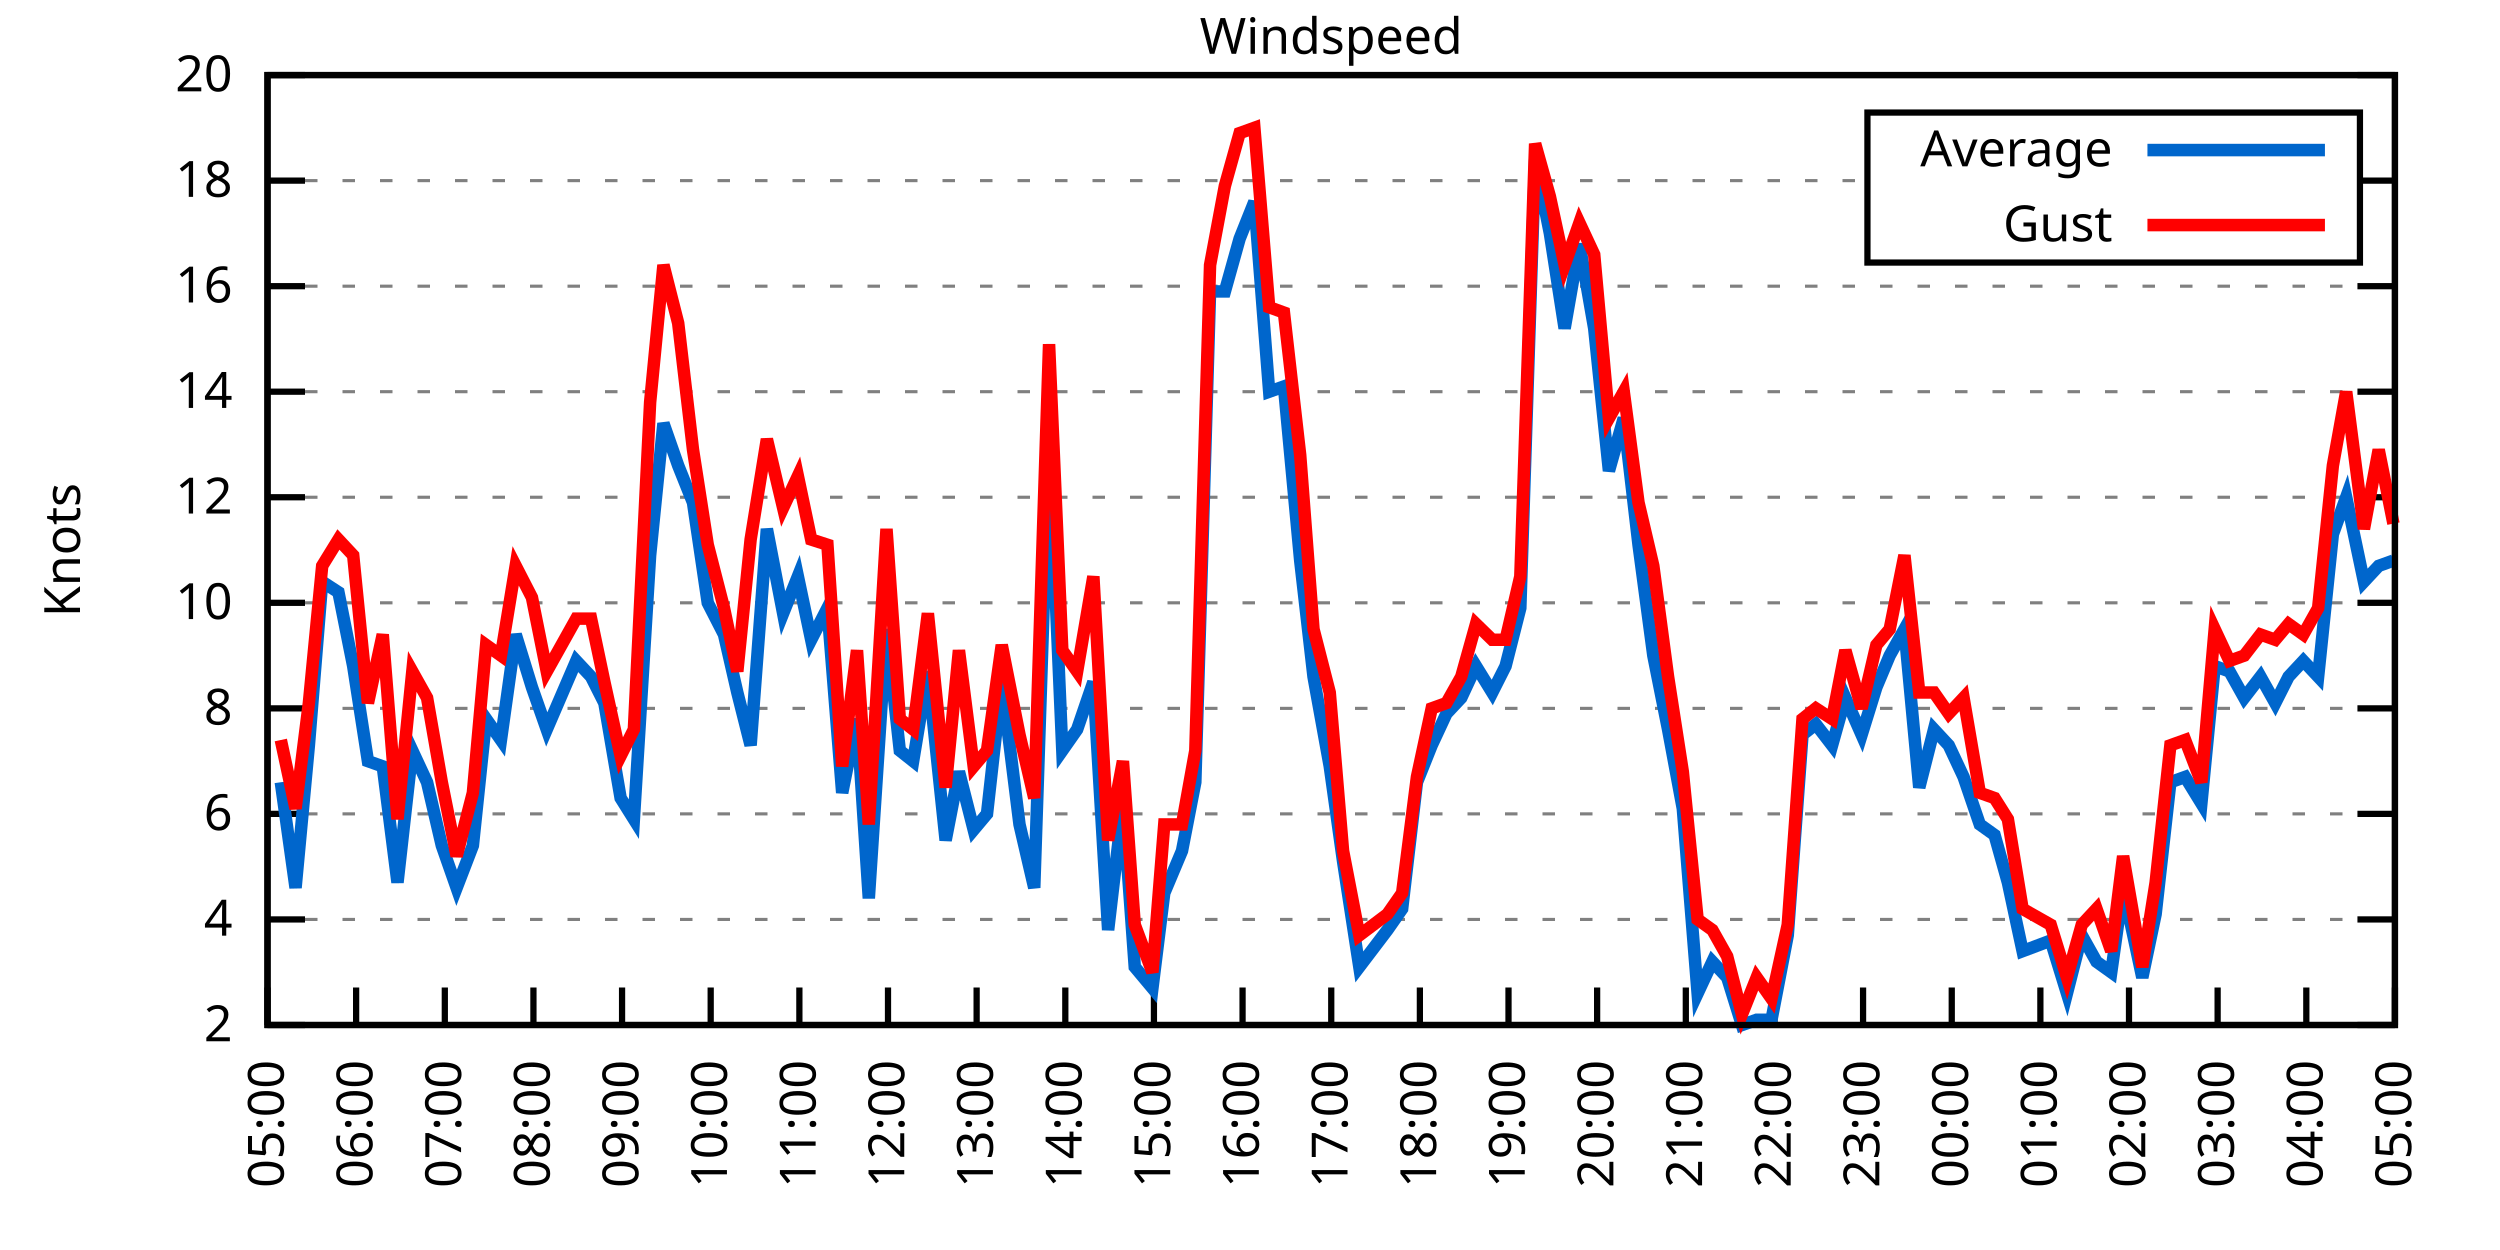
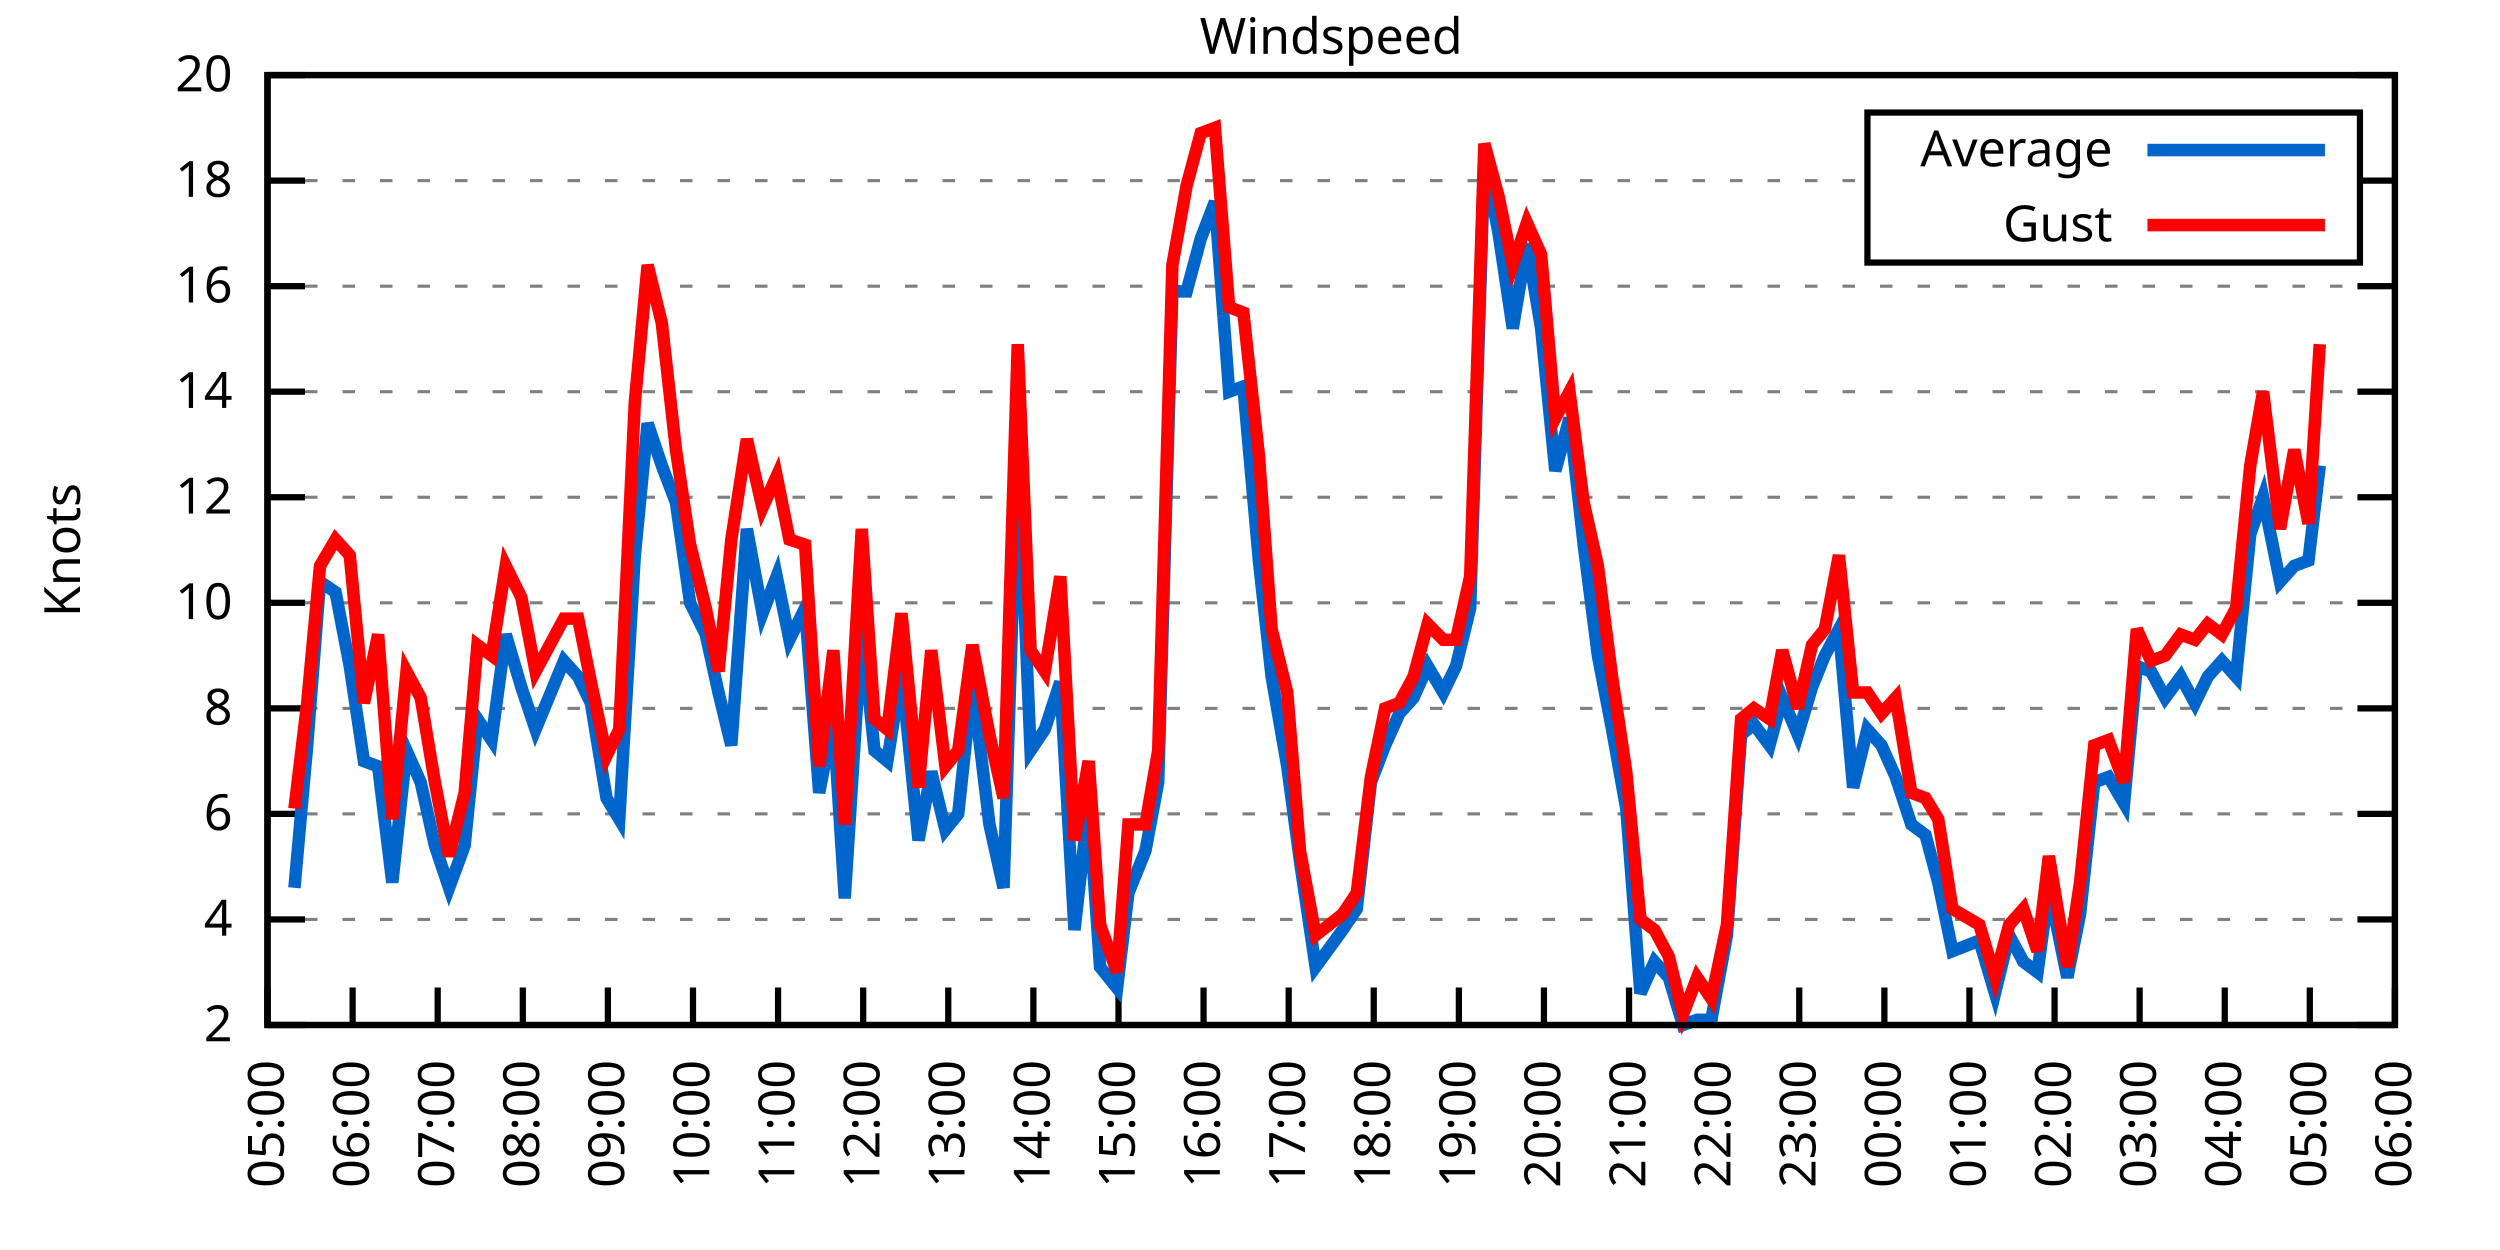
<svg xmlns="http://www.w3.org/2000/svg" xmlns:xlink="http://www.w3.org/1999/xlink" width="400" height="200" viewBox="0 0 400 200">
  <g id="gnuplot_canvas">
    <rect x="0" y="0" width="400" height="200" fill="none" />
    <defs>
      <circle id="gpDot" r="0.5" stroke-width="0.5" stroke="currentColor" />
      <path id="gpPt0" stroke-width="0.333" stroke="currentColor" d="M-1,0 h2 M0,-1 v2" />
      <path id="gpPt1" stroke-width="0.333" stroke="currentColor" d="M-1,-1 L1,1 M1,-1 L-1,1" />
      <path id="gpPt2" stroke-width="0.333" stroke="currentColor" d="M-1,0 L1,0 M0,-1 L0,1 M-1,-1 L1,1 M-1,1 L1,-1" />
      <rect id="gpPt3" stroke-width="0.333" stroke="currentColor" x="-1" y="-1" width="2" height="2" />
      <rect id="gpPt4" stroke-width="0.333" stroke="currentColor" fill="currentColor" x="-1" y="-1" width="2" height="2" />
      <circle id="gpPt5" stroke-width="0.333" stroke="currentColor" cx="0" cy="0" r="1" />
      <use xlink:href="#gpPt5" id="gpPt6" fill="currentColor" stroke="none" />
      <path id="gpPt7" stroke-width="0.333" stroke="currentColor" d="M0,-1.33 L-1.33,0.67 L1.33,0.67 z" />
      <use xlink:href="#gpPt7" id="gpPt8" fill="currentColor" stroke="none" />
      <use xlink:href="#gpPt7" id="gpPt9" stroke="currentColor" transform="rotate(180)" />
      <use xlink:href="#gpPt9" id="gpPt10" fill="currentColor" stroke="none" />
      <use xlink:href="#gpPt3" id="gpPt11" stroke="currentColor" transform="rotate(45)" />
      <use xlink:href="#gpPt11" id="gpPt12" fill="currentColor" stroke="none" />
      <path id="gpPt13" stroke-width="0.333" stroke="currentColor" d="M0,1.330 L1.265,0.411 L0.782,-1.067 L-0.782,-1.076 L-1.265,0.411 z" />
      <use xlink:href="#gpPt13" id="gpPt14" fill="currentColor" stroke="none" />
      <filter id="textbox" filterUnits="objectBoundingBox" x="0" y="0" height="1" width="1">
        <feFlood flood-color="white" flood-opacity="1" result="bgnd" />
        <feComposite in="SourceGraphic" in2="bgnd" operator="atop" />
      </filter>
      <filter id="greybox" filterUnits="objectBoundingBox" x="0" y="0" height="1" width="1">
        <feFlood flood-color="lightgrey" flood-opacity="1" result="grey" />
        <feComposite in="SourceGraphic" in2="grey" operator="atop" />
      </filter>
    </defs>
    <g fill="none" color="white" stroke="currentColor" stroke-width="1.00" stroke-linecap="butt" stroke-linejoin="miter">
</g>
    <g fill="none" color="black" stroke="currentColor" stroke-width="1.00" stroke-linecap="butt" stroke-linejoin="miter">
      <g stroke="none" shape-rendering="crispEdges">
        <polygon fill="rgb(255, 255, 255)" points="42.80,164.00 383.18,164.00 383.18,12.02 42.80,12.02 " />
      </g>
    </g>
    <g fill="none" color="black" stroke="currentColor" stroke-width="1.00" stroke-linecap="butt" stroke-linejoin="miter">
</g>
    <g fill="none" color="black" stroke="black" stroke-width="0.50" stroke-linecap="butt" stroke-linejoin="miter">
</g>
    <g fill="none" color="gray" stroke="currentColor" stroke-width="0.50" stroke-linecap="butt" stroke-linejoin="miter">
      <path stroke="gray" stroke-dasharray="2,4" class="gridline" d="M42.80,164.00 L383.19,164.00  " />
    </g>
    <g fill="none" color="gray" stroke="gray" stroke-width="1.00" stroke-linecap="butt" stroke-linejoin="miter">
</g>
    <g fill="none" color="black" stroke="currentColor" stroke-width="1.00" stroke-linecap="butt" stroke-linejoin="miter">
      <path stroke="black" d="M42.80,164.00 L48.80,164.00 M383.19,164.00 L377.19,164.00  " />
      <g transform="translate(37.20,166.60)" stroke="none" fill="black" font-family="Sans" font-size="8.00" text-anchor="end">
        <text>
          <tspan font-family="Sans"> 2</tspan>
        </text>
      </g>
    </g>
    <g fill="none" color="black" stroke="currentColor" stroke-width="1.00" stroke-linecap="butt" stroke-linejoin="miter">
</g>
    <g fill="none" color="black" stroke="black" stroke-width="0.50" stroke-linecap="butt" stroke-linejoin="miter">
</g>
    <g fill="none" color="gray" stroke="currentColor" stroke-width="0.50" stroke-linecap="butt" stroke-linejoin="miter">
      <path stroke="gray" stroke-dasharray="2,4" class="gridline" d="M42.80,147.11 L383.19,147.11  " />
    </g>
    <g fill="none" color="gray" stroke="gray" stroke-width="1.00" stroke-linecap="butt" stroke-linejoin="miter">
</g>
    <g fill="none" color="black" stroke="currentColor" stroke-width="1.00" stroke-linecap="butt" stroke-linejoin="miter">
      <path stroke="black" d="M42.80,147.11 L48.80,147.11 M383.19,147.11 L377.19,147.11  " />
      <g transform="translate(37.20,149.71)" stroke="none" fill="black" font-family="Sans" font-size="8.00" text-anchor="end">
        <text>
          <tspan font-family="Sans"> 4</tspan>
        </text>
      </g>
    </g>
    <g fill="none" color="black" stroke="currentColor" stroke-width="1.00" stroke-linecap="butt" stroke-linejoin="miter">
</g>
    <g fill="none" color="black" stroke="black" stroke-width="0.50" stroke-linecap="butt" stroke-linejoin="miter">
</g>
    <g fill="none" color="gray" stroke="currentColor" stroke-width="0.50" stroke-linecap="butt" stroke-linejoin="miter">
      <path stroke="gray" stroke-dasharray="2,4" class="gridline" d="M42.80,130.22 L383.19,130.22  " />
    </g>
    <g fill="none" color="gray" stroke="gray" stroke-width="1.00" stroke-linecap="butt" stroke-linejoin="miter">
</g>
    <g fill="none" color="black" stroke="currentColor" stroke-width="1.00" stroke-linecap="butt" stroke-linejoin="miter">
      <path stroke="black" d="M42.80,130.22 L48.80,130.22 M383.19,130.22 L377.19,130.22  " />
      <g transform="translate(37.20,132.82)" stroke="none" fill="black" font-family="Sans" font-size="8.00" text-anchor="end">
        <text>
          <tspan font-family="Sans"> 6</tspan>
        </text>
      </g>
    </g>
    <g fill="none" color="black" stroke="currentColor" stroke-width="1.00" stroke-linecap="butt" stroke-linejoin="miter">
</g>
    <g fill="none" color="black" stroke="black" stroke-width="0.50" stroke-linecap="butt" stroke-linejoin="miter">
</g>
    <g fill="none" color="gray" stroke="currentColor" stroke-width="0.50" stroke-linecap="butt" stroke-linejoin="miter">
      <path stroke="gray" stroke-dasharray="2,4" class="gridline" d="M42.80,113.34 L383.19,113.34  " />
    </g>
    <g fill="none" color="gray" stroke="gray" stroke-width="1.00" stroke-linecap="butt" stroke-linejoin="miter">
</g>
    <g fill="none" color="black" stroke="currentColor" stroke-width="1.00" stroke-linecap="butt" stroke-linejoin="miter">
      <path stroke="black" d="M42.80,113.34 L48.80,113.34 M383.19,113.34 L377.19,113.34  " />
      <g transform="translate(37.20,115.94)" stroke="none" fill="black" font-family="Sans" font-size="8.00" text-anchor="end">
        <text>
          <tspan font-family="Sans"> 8</tspan>
        </text>
      </g>
    </g>
    <g fill="none" color="black" stroke="currentColor" stroke-width="1.00" stroke-linecap="butt" stroke-linejoin="miter">
</g>
    <g fill="none" color="black" stroke="black" stroke-width="0.50" stroke-linecap="butt" stroke-linejoin="miter">
</g>
    <g fill="none" color="gray" stroke="currentColor" stroke-width="0.50" stroke-linecap="butt" stroke-linejoin="miter">
      <path stroke="gray" stroke-dasharray="2,4" class="gridline" d="M42.80,96.45 L383.19,96.45  " />
    </g>
    <g fill="none" color="gray" stroke="gray" stroke-width="1.00" stroke-linecap="butt" stroke-linejoin="miter">
</g>
    <g fill="none" color="black" stroke="currentColor" stroke-width="1.00" stroke-linecap="butt" stroke-linejoin="miter">
      <path stroke="black" d="M42.80,96.45 L48.80,96.45 M383.19,96.45 L377.19,96.45  " />
      <g transform="translate(37.20,99.05)" stroke="none" fill="black" font-family="Sans" font-size="8.00" text-anchor="end">
        <text>
          <tspan font-family="Sans"> 10</tspan>
        </text>
      </g>
    </g>
    <g fill="none" color="black" stroke="currentColor" stroke-width="1.00" stroke-linecap="butt" stroke-linejoin="miter">
</g>
    <g fill="none" color="black" stroke="black" stroke-width="0.50" stroke-linecap="butt" stroke-linejoin="miter">
</g>
    <g fill="none" color="gray" stroke="currentColor" stroke-width="0.50" stroke-linecap="butt" stroke-linejoin="miter">
      <path stroke="gray" stroke-dasharray="2,4" class="gridline" d="M42.80,79.56 L383.19,79.56  " />
    </g>
    <g fill="none" color="gray" stroke="gray" stroke-width="1.00" stroke-linecap="butt" stroke-linejoin="miter">
</g>
    <g fill="none" color="black" stroke="currentColor" stroke-width="1.00" stroke-linecap="butt" stroke-linejoin="miter">
      <path stroke="black" d="M42.80,79.56 L48.80,79.56 M383.19,79.56 L377.19,79.56  " />
      <g transform="translate(37.20,82.16)" stroke="none" fill="black" font-family="Sans" font-size="8.00" text-anchor="end">
        <text>
          <tspan font-family="Sans"> 12</tspan>
        </text>
      </g>
    </g>
    <g fill="none" color="black" stroke="currentColor" stroke-width="1.00" stroke-linecap="butt" stroke-linejoin="miter">
</g>
    <g fill="none" color="black" stroke="black" stroke-width="0.50" stroke-linecap="butt" stroke-linejoin="miter">
</g>
    <g fill="none" color="gray" stroke="currentColor" stroke-width="0.50" stroke-linecap="butt" stroke-linejoin="miter">
      <path stroke="gray" stroke-dasharray="2,4" class="gridline" d="M42.80,62.67 L383.19,62.67  " />
    </g>
    <g fill="none" color="gray" stroke="gray" stroke-width="1.00" stroke-linecap="butt" stroke-linejoin="miter">
</g>
    <g fill="none" color="black" stroke="currentColor" stroke-width="1.00" stroke-linecap="butt" stroke-linejoin="miter">
      <path stroke="black" d="M42.80,62.67 L48.80,62.67 M383.19,62.67 L377.19,62.67  " />
      <g transform="translate(37.20,65.27)" stroke="none" fill="black" font-family="Sans" font-size="8.00" text-anchor="end">
        <text>
          <tspan font-family="Sans"> 14</tspan>
        </text>
      </g>
    </g>
    <g fill="none" color="black" stroke="currentColor" stroke-width="1.00" stroke-linecap="butt" stroke-linejoin="miter">
</g>
    <g fill="none" color="black" stroke="black" stroke-width="0.50" stroke-linecap="butt" stroke-linejoin="miter">
</g>
    <g fill="none" color="gray" stroke="currentColor" stroke-width="0.50" stroke-linecap="butt" stroke-linejoin="miter">
      <path stroke="gray" stroke-dasharray="2,4" class="gridline" d="M42.80,45.79 L383.19,45.79  " />
    </g>
    <g fill="none" color="gray" stroke="gray" stroke-width="1.00" stroke-linecap="butt" stroke-linejoin="miter">
</g>
    <g fill="none" color="black" stroke="currentColor" stroke-width="1.00" stroke-linecap="butt" stroke-linejoin="miter">
      <path stroke="black" d="M42.80,45.79 L48.80,45.79 M383.19,45.79 L377.19,45.79  " />
      <g transform="translate(37.20,48.39)" stroke="none" fill="black" font-family="Sans" font-size="8.00" text-anchor="end">
        <text>
          <tspan font-family="Sans"> 16</tspan>
        </text>
      </g>
    </g>
    <g fill="none" color="black" stroke="currentColor" stroke-width="1.00" stroke-linecap="butt" stroke-linejoin="miter">
</g>
    <g fill="none" color="black" stroke="black" stroke-width="0.50" stroke-linecap="butt" stroke-linejoin="miter">
</g>
    <g fill="none" color="gray" stroke="currentColor" stroke-width="0.50" stroke-linecap="butt" stroke-linejoin="miter">
      <path stroke="gray" stroke-dasharray="2,4" class="gridline" d="M42.80,28.90 L298.79,28.90 M377.59,28.90 L383.19,28.90  " />
    </g>
    <g fill="none" color="gray" stroke="gray" stroke-width="1.00" stroke-linecap="butt" stroke-linejoin="miter">
</g>
    <g fill="none" color="black" stroke="currentColor" stroke-width="1.00" stroke-linecap="butt" stroke-linejoin="miter">
      <path stroke="black" d="M42.80,28.90 L48.80,28.90 M383.19,28.90 L377.19,28.90  " />
      <g transform="translate(37.20,31.50)" stroke="none" fill="black" font-family="Sans" font-size="8.00" text-anchor="end">
        <text>
          <tspan font-family="Sans"> 18</tspan>
        </text>
      </g>
    </g>
    <g fill="none" color="black" stroke="currentColor" stroke-width="1.00" stroke-linecap="butt" stroke-linejoin="miter">
</g>
    <g fill="none" color="black" stroke="black" stroke-width="0.50" stroke-linecap="butt" stroke-linejoin="miter">
</g>
    <g fill="none" color="gray" stroke="currentColor" stroke-width="0.50" stroke-linecap="butt" stroke-linejoin="miter">
      <path stroke="gray" stroke-dasharray="2,4" class="gridline" d="M42.80,12.01 L383.19,12.01  " />
    </g>
    <g fill="none" color="gray" stroke="gray" stroke-width="1.00" stroke-linecap="butt" stroke-linejoin="miter">
</g>
    <g fill="none" color="black" stroke="currentColor" stroke-width="1.00" stroke-linecap="butt" stroke-linejoin="miter">
      <path stroke="black" d="M42.80,12.01 L48.80,12.01 M383.19,12.01 L377.19,12.01  " />
      <g transform="translate(37.20,14.61)" stroke="none" fill="black" font-family="Sans" font-size="8.00" text-anchor="end">
        <text>
          <tspan font-family="Sans"> 20</tspan>
        </text>
      </g>
    </g>
    <g fill="none" color="black" stroke="currentColor" stroke-width="1.00" stroke-linecap="butt" stroke-linejoin="miter">
      <path stroke="black" d="M42.80,164.00 L42.80,158.00  " />
      <g transform="translate(45.40,169.60) rotate(270.00)" stroke="none" fill="black" font-family="Sans" font-size="8.00" text-anchor="end">
        <text>
          <tspan font-family="Sans">05:00</tspan>
        </text>
      </g>
    </g>
    <g fill="none" color="black" stroke="currentColor" stroke-width="1.00" stroke-linecap="butt" stroke-linejoin="miter">
-       <path stroke="black" d="M56.98,164.00 L56.98,158.00  " />
-       <g transform="translate(59.58,169.60) rotate(270.00)" stroke="none" fill="black" font-family="Sans" font-size="8.00" text-anchor="end">
+       <path stroke="black" d="M56.42,164.00 L56.42,158.00  " />
+       <g transform="translate(59.02,169.60) rotate(270.00)" stroke="none" fill="black" font-family="Sans" font-size="8.00" text-anchor="end">
        <text>
          <tspan font-family="Sans">06:00</tspan>
        </text>
      </g>
    </g>
    <g fill="none" color="black" stroke="currentColor" stroke-width="1.00" stroke-linecap="butt" stroke-linejoin="miter">
-       <path stroke="black" d="M71.17,164.00 L71.17,158.00  " />
-       <g transform="translate(73.77,169.60) rotate(270.00)" stroke="none" fill="black" font-family="Sans" font-size="8.00" text-anchor="end">
+       <path stroke="black" d="M70.03,164.00 L70.03,158.00  " />
+       <g transform="translate(72.63,169.60) rotate(270.00)" stroke="none" fill="black" font-family="Sans" font-size="8.00" text-anchor="end">
        <text>
          <tspan font-family="Sans">07:00</tspan>
        </text>
      </g>
    </g>
    <g fill="none" color="black" stroke="currentColor" stroke-width="1.00" stroke-linecap="butt" stroke-linejoin="miter">
-       <path stroke="black" d="M85.35,164.00 L85.35,158.00  " />
-       <g transform="translate(87.95,169.60) rotate(270.00)" stroke="none" fill="black" font-family="Sans" font-size="8.00" text-anchor="end">
+       <path stroke="black" d="M83.65,164.00 L83.65,158.00  " />
+       <g transform="translate(86.25,169.60) rotate(270.00)" stroke="none" fill="black" font-family="Sans" font-size="8.00" text-anchor="end">
        <text>
          <tspan font-family="Sans">08:00</tspan>
        </text>
      </g>
    </g>
    <g fill="none" color="black" stroke="currentColor" stroke-width="1.00" stroke-linecap="butt" stroke-linejoin="miter">
-       <path stroke="black" d="M99.53,164.00 L99.53,158.00  " />
-       <g transform="translate(102.13,169.60) rotate(270.00)" stroke="none" fill="black" font-family="Sans" font-size="8.00" text-anchor="end">
+       <path stroke="black" d="M97.26,164.00 L97.26,158.00  " />
+       <g transform="translate(99.86,169.60) rotate(270.00)" stroke="none" fill="black" font-family="Sans" font-size="8.00" text-anchor="end">
        <text>
          <tspan font-family="Sans">09:00</tspan>
        </text>
      </g>
    </g>
    <g fill="none" color="black" stroke="currentColor" stroke-width="1.00" stroke-linecap="butt" stroke-linejoin="miter">
-       <path stroke="black" d="M113.71,164.00 L113.71,158.00  " />
-       <g transform="translate(116.31,169.60) rotate(270.00)" stroke="none" fill="black" font-family="Sans" font-size="8.00" text-anchor="end">
+       <path stroke="black" d="M110.88,164.00 L110.88,158.00  " />
+       <g transform="translate(113.48,169.60) rotate(270.00)" stroke="none" fill="black" font-family="Sans" font-size="8.00" text-anchor="end">
        <text>
          <tspan font-family="Sans">10:00</tspan>
        </text>
      </g>
    </g>
    <g fill="none" color="black" stroke="currentColor" stroke-width="1.00" stroke-linecap="butt" stroke-linejoin="miter">
-       <path stroke="black" d="M127.90,164.00 L127.90,158.00  " />
-       <g transform="translate(130.50,169.60) rotate(270.00)" stroke="none" fill="black" font-family="Sans" font-size="8.00" text-anchor="end">
+       <path stroke="black" d="M124.49,164.00 L124.49,158.00  " />
+       <g transform="translate(127.09,169.60) rotate(270.00)" stroke="none" fill="black" font-family="Sans" font-size="8.00" text-anchor="end">
        <text>
          <tspan font-family="Sans">11:00</tspan>
        </text>
      </g>
    </g>
    <g fill="none" color="black" stroke="currentColor" stroke-width="1.00" stroke-linecap="butt" stroke-linejoin="miter">
-       <path stroke="black" d="M142.08,164.00 L142.08,158.00  " />
-       <g transform="translate(144.68,169.60) rotate(270.00)" stroke="none" fill="black" font-family="Sans" font-size="8.00" text-anchor="end">
+       <path stroke="black" d="M138.11,164.00 L138.11,158.00  " />
+       <g transform="translate(140.71,169.60) rotate(270.00)" stroke="none" fill="black" font-family="Sans" font-size="8.00" text-anchor="end">
        <text>
          <tspan font-family="Sans">12:00</tspan>
        </text>
      </g>
    </g>
    <g fill="none" color="black" stroke="currentColor" stroke-width="1.00" stroke-linecap="butt" stroke-linejoin="miter">
-       <path stroke="black" d="M156.26,164.00 L156.26,158.00  " />
-       <g transform="translate(158.86,169.60) rotate(270.00)" stroke="none" fill="black" font-family="Sans" font-size="8.00" text-anchor="end">
+       <path stroke="black" d="M151.72,164.00 L151.72,158.00  " />
+       <g transform="translate(154.32,169.60) rotate(270.00)" stroke="none" fill="black" font-family="Sans" font-size="8.00" text-anchor="end">
        <text>
          <tspan font-family="Sans">13:00</tspan>
        </text>
      </g>
    </g>
    <g fill="none" color="black" stroke="currentColor" stroke-width="1.00" stroke-linecap="butt" stroke-linejoin="miter">
-       <path stroke="black" d="M170.45,164.00 L170.45,158.00  " />
-       <g transform="translate(173.05,169.60) rotate(270.00)" stroke="none" fill="black" font-family="Sans" font-size="8.00" text-anchor="end">
+       <path stroke="black" d="M165.34,164.00 L165.34,158.00  " />
+       <g transform="translate(167.94,169.60) rotate(270.00)" stroke="none" fill="black" font-family="Sans" font-size="8.00" text-anchor="end">
        <text>
          <tspan font-family="Sans">14:00</tspan>
        </text>
      </g>
    </g>
    <g fill="none" color="black" stroke="currentColor" stroke-width="1.00" stroke-linecap="butt" stroke-linejoin="miter">
-       <path stroke="black" d="M184.63,164.00 L184.63,158.00  " />
-       <g transform="translate(187.23,169.60) rotate(270.00)" stroke="none" fill="black" font-family="Sans" font-size="8.00" text-anchor="end">
+       <path stroke="black" d="M178.96,164.00 L178.96,158.00  " />
+       <g transform="translate(181.56,169.60) rotate(270.00)" stroke="none" fill="black" font-family="Sans" font-size="8.00" text-anchor="end">
        <text>
          <tspan font-family="Sans">15:00</tspan>
        </text>
      </g>
    </g>
    <g fill="none" color="black" stroke="currentColor" stroke-width="1.00" stroke-linecap="butt" stroke-linejoin="miter">
-       <path stroke="black" d="M198.81,164.00 L198.81,158.00  " />
-       <g transform="translate(201.41,169.60) rotate(270.00)" stroke="none" fill="black" font-family="Sans" font-size="8.00" text-anchor="end">
+       <path stroke="black" d="M192.57,164.00 L192.57,158.00  " />
+       <g transform="translate(195.17,169.60) rotate(270.00)" stroke="none" fill="black" font-family="Sans" font-size="8.00" text-anchor="end">
        <text>
          <tspan font-family="Sans">16:00</tspan>
        </text>
      </g>
    </g>
    <g fill="none" color="black" stroke="currentColor" stroke-width="1.00" stroke-linecap="butt" stroke-linejoin="miter">
-       <path stroke="black" d="M213.00,164.00 L213.00,158.00  " />
-       <g transform="translate(215.60,169.60) rotate(270.00)" stroke="none" fill="black" font-family="Sans" font-size="8.00" text-anchor="end">
+       <path stroke="black" d="M206.19,164.00 L206.19,158.00  " />
+       <g transform="translate(208.79,169.60) rotate(270.00)" stroke="none" fill="black" font-family="Sans" font-size="8.00" text-anchor="end">
        <text>
          <tspan font-family="Sans">17:00</tspan>
        </text>
      </g>
    </g>
    <g fill="none" color="black" stroke="currentColor" stroke-width="1.00" stroke-linecap="butt" stroke-linejoin="miter">
-       <path stroke="black" d="M227.18,164.00 L227.18,158.00  " />
-       <g transform="translate(229.78,169.60) rotate(270.00)" stroke="none" fill="black" font-family="Sans" font-size="8.00" text-anchor="end">
+       <path stroke="black" d="M219.80,164.00 L219.80,158.00  " />
+       <g transform="translate(222.40,169.60) rotate(270.00)" stroke="none" fill="black" font-family="Sans" font-size="8.00" text-anchor="end">
        <text>
          <tspan font-family="Sans">18:00</tspan>
        </text>
      </g>
    </g>
    <g fill="none" color="black" stroke="currentColor" stroke-width="1.00" stroke-linecap="butt" stroke-linejoin="miter">
-       <path stroke="black" d="M241.36,164.00 L241.36,158.00  " />
-       <g transform="translate(243.96,169.60) rotate(270.00)" stroke="none" fill="black" font-family="Sans" font-size="8.00" text-anchor="end">
+       <path stroke="black" d="M233.42,164.00 L233.42,158.00  " />
+       <g transform="translate(236.02,169.60) rotate(270.00)" stroke="none" fill="black" font-family="Sans" font-size="8.00" text-anchor="end">
        <text>
          <tspan font-family="Sans">19:00</tspan>
        </text>
      </g>
    </g>
    <g fill="none" color="black" stroke="currentColor" stroke-width="1.00" stroke-linecap="butt" stroke-linejoin="miter">
-       <path stroke="black" d="M255.54,164.00 L255.54,158.00  " />
-       <g transform="translate(258.14,169.60) rotate(270.00)" stroke="none" fill="black" font-family="Sans" font-size="8.00" text-anchor="end">
+       <path stroke="black" d="M247.03,164.00 L247.03,158.00  " />
+       <g transform="translate(249.63,169.60) rotate(270.00)" stroke="none" fill="black" font-family="Sans" font-size="8.00" text-anchor="end">
        <text>
          <tspan font-family="Sans">20:00</tspan>
        </text>
      </g>
    </g>
    <g fill="none" color="black" stroke="currentColor" stroke-width="1.00" stroke-linecap="butt" stroke-linejoin="miter">
-       <path stroke="black" d="M269.73,164.00 L269.73,158.00  " />
-       <g transform="translate(272.33,169.60) rotate(270.00)" stroke="none" fill="black" font-family="Sans" font-size="8.00" text-anchor="end">
+       <path stroke="black" d="M260.65,164.00 L260.65,158.00  " />
+       <g transform="translate(263.25,169.60) rotate(270.00)" stroke="none" fill="black" font-family="Sans" font-size="8.00" text-anchor="end">
        <text>
          <tspan font-family="Sans">21:00</tspan>
        </text>
      </g>
    </g>
    <g fill="none" color="black" stroke="currentColor" stroke-width="1.00" stroke-linecap="butt" stroke-linejoin="miter">
-       <path stroke="black" d="M283.91,164.00 L283.91,158.00  " />
-       <g transform="translate(286.51,169.60) rotate(270.00)" stroke="none" fill="black" font-family="Sans" font-size="8.00" text-anchor="end">
+       <path stroke="black" d="M274.27,164.00 L274.27,158.00  " />
+       <g transform="translate(276.87,169.60) rotate(270.00)" stroke="none" fill="black" font-family="Sans" font-size="8.00" text-anchor="end">
        <text>
          <tspan font-family="Sans">22:00</tspan>
        </text>
      </g>
    </g>
    <g fill="none" color="black" stroke="currentColor" stroke-width="1.00" stroke-linecap="butt" stroke-linejoin="miter">
-       <path stroke="black" d="M298.09,164.00 L298.09,158.00  " />
-       <g transform="translate(300.69,169.60) rotate(270.00)" stroke="none" fill="black" font-family="Sans" font-size="8.00" text-anchor="end">
+       <path stroke="black" d="M287.88,164.00 L287.88,158.00  " />
+       <g transform="translate(290.48,169.60) rotate(270.00)" stroke="none" fill="black" font-family="Sans" font-size="8.00" text-anchor="end">
        <text>
          <tspan font-family="Sans">23:00</tspan>
        </text>
      </g>
    </g>
    <g fill="none" color="black" stroke="currentColor" stroke-width="1.00" stroke-linecap="butt" stroke-linejoin="miter">
-       <path stroke="black" d="M312.28,164.00 L312.28,158.00  " />
-       <g transform="translate(314.88,169.60) rotate(270.00)" stroke="none" fill="black" font-family="Sans" font-size="8.00" text-anchor="end">
+       <path stroke="black" d="M301.50,164.00 L301.50,158.00  " />
+       <g transform="translate(304.10,169.60) rotate(270.00)" stroke="none" fill="black" font-family="Sans" font-size="8.00" text-anchor="end">
        <text>
          <tspan font-family="Sans">00:00</tspan>
        </text>
      </g>
    </g>
    <g fill="none" color="black" stroke="currentColor" stroke-width="1.00" stroke-linecap="butt" stroke-linejoin="miter">
-       <path stroke="black" d="M326.46,164.00 L326.46,158.00  " />
-       <g transform="translate(329.06,169.60) rotate(270.00)" stroke="none" fill="black" font-family="Sans" font-size="8.00" text-anchor="end">
+       <path stroke="black" d="M315.11,164.00 L315.11,158.00  " />
+       <g transform="translate(317.71,169.60) rotate(270.00)" stroke="none" fill="black" font-family="Sans" font-size="8.00" text-anchor="end">
        <text>
          <tspan font-family="Sans">01:00</tspan>
        </text>
      </g>
    </g>
    <g fill="none" color="black" stroke="currentColor" stroke-width="1.00" stroke-linecap="butt" stroke-linejoin="miter">
-       <path stroke="black" d="M340.64,164.00 L340.64,158.00  " />
-       <g transform="translate(343.24,169.60) rotate(270.00)" stroke="none" fill="black" font-family="Sans" font-size="8.00" text-anchor="end">
+       <path stroke="black" d="M328.73,164.00 L328.73,158.00  " />
+       <g transform="translate(331.33,169.60) rotate(270.00)" stroke="none" fill="black" font-family="Sans" font-size="8.00" text-anchor="end">
        <text>
          <tspan font-family="Sans">02:00</tspan>
        </text>
      </g>
    </g>
    <g fill="none" color="black" stroke="currentColor" stroke-width="1.00" stroke-linecap="butt" stroke-linejoin="miter">
-       <path stroke="black" d="M354.82,164.00 L354.82,158.00  " />
-       <g transform="translate(357.42,169.60) rotate(270.00)" stroke="none" fill="black" font-family="Sans" font-size="8.00" text-anchor="end">
+       <path stroke="black" d="M342.34,164.00 L342.34,158.00  " />
+       <g transform="translate(344.94,169.60) rotate(270.00)" stroke="none" fill="black" font-family="Sans" font-size="8.00" text-anchor="end">
        <text>
          <tspan font-family="Sans">03:00</tspan>
        </text>
      </g>
    </g>
    <g fill="none" color="black" stroke="currentColor" stroke-width="1.00" stroke-linecap="butt" stroke-linejoin="miter">
-       <path stroke="black" d="M369.01,164.00 L369.01,158.00  " />
-       <g transform="translate(371.61,169.60) rotate(270.00)" stroke="none" fill="black" font-family="Sans" font-size="8.00" text-anchor="end">
+       <path stroke="black" d="M355.96,164.00 L355.96,158.00  " />
+       <g transform="translate(358.56,169.60) rotate(270.00)" stroke="none" fill="black" font-family="Sans" font-size="8.00" text-anchor="end">
        <text>
          <tspan font-family="Sans">04:00</tspan>
+         </text>
+       </g>
+     </g>
+     <g fill="none" color="black" stroke="currentColor" stroke-width="1.00" stroke-linecap="butt" stroke-linejoin="miter">
+       <path stroke="black" d="M369.57,164.00 L369.57,158.00  " />
+       <g transform="translate(372.17,169.60) rotate(270.00)" stroke="none" fill="black" font-family="Sans" font-size="8.00" text-anchor="end">
+         <text>
+           <tspan font-family="Sans">05:00</tspan>
        </text>
      </g>
    </g>
    <g fill="none" color="black" stroke="currentColor" stroke-width="1.00" stroke-linecap="butt" stroke-linejoin="miter">
      <path stroke="black" d="M383.19,164.00 L383.19,158.00  " />
      <g transform="translate(385.79,169.60) rotate(270.00)" stroke="none" fill="black" font-family="Sans" font-size="8.00" text-anchor="end">
        <text>
-           <tspan font-family="Sans">05:00</tspan>
+           <tspan font-family="Sans">06:00</tspan>
        </text>
      </g>
    </g>
    <g fill="none" color="black" stroke="currentColor" stroke-width="1.00" stroke-linecap="butt" stroke-linejoin="miter">
</g>
    <g fill="none" color="black" stroke="currentColor" stroke-width="1.00" stroke-linecap="butt" stroke-linejoin="miter">
      <path stroke="black" d="M42.80,12.01 L42.80,164.00 L383.19,164.00 L383.19,12.01 L42.80,12.01 Z  " />
    </g>
    <g fill="none" color="black" stroke="currentColor" stroke-width="1.00" stroke-linecap="butt" stroke-linejoin="miter">
</g>
    <g fill="none" color="black" stroke="currentColor" stroke-width="1.00" stroke-linecap="butt" stroke-linejoin="miter">
      <path stroke="black" d="M298.79,42.01 L298.79,18.01 L377.59,18.01 L377.59,42.01 L298.79,42.01 Z  " />
    </g>
    <g id="Windspeed_plot_1">
      <g fill="none" color="white" stroke="black" stroke-width="2.00" stroke-linecap="butt" stroke-linejoin="miter">
</g>
      <g fill="none" color="black" stroke="currentColor" stroke-width="2.00" stroke-linecap="butt" stroke-linejoin="miter">
        <g transform="translate(337.99,26.61)" stroke="none" fill="black" font-family="Sans" font-size="8.00" text-anchor="end">
          <text>
            <tspan font-family="Sans">Average</tspan>
          </text>
        </g>
      </g>
      <g fill="none" color="black" stroke="currentColor" stroke-width="2.00" stroke-linecap="butt" stroke-linejoin="miter">
-         <path stroke="rgb(  0, 102, 204)" d="M343.59,24.01 L371.99,24.01 M44.93,125.16 L47.29,142.05 L49.42,119.25 L51.55,93.07 L54.15,94.76 L56.51,106.58   L58.87,121.78 L61.24,122.62 L63.60,141.20 L65.97,120.09 L68.33,125.16 L70.69,135.29 L73.06,142.05 L75.66,135.29   L77.78,115.03 L80.15,118.40 L82.51,101.52 L85.11,109.96 L87.48,116.71 L92.20,105.74 L94.57,108.27 L96.70,112.49   L99.30,127.69 L101.42,131.07 L104.02,88.85 L106.15,67.74 L108.51,74.49 L110.88,80.41 L113.24,96.45 L115.84,101.52   L117.97,110.80 L120.10,119.25 L122.70,84.63 L125.30,98.14 L127.66,92.23 L129.79,102.36 L132.39,97.29 L134.75,126.85   L137.12,115.03 L139.01,143.73 L141.84,100.67 L143.97,120.09 L146.10,121.78 L148.46,107.43 L151.30,134.45 L153.43,123.47   L155.79,132.76 L157.92,130.22 L160.28,109.11 L163.12,131.91 L165.48,142.05 L167.85,71.12 L169.97,120.09 L172.34,116.71   L174.94,109.11 L177.30,148.80 L179.67,128.54 L181.56,154.71 L184.39,158.09 L186.28,142.89 L189.12,136.14 L191.25,125.16   L193.61,46.63 L195.98,46.63 L198.34,38.19 L200.70,32.28 L203.07,62.67 L205.43,61.83 L208.03,89.69 L210.16,108.27   L212.76,122.62 L214.89,137.82 L217.49,154.71 L221.98,148.80 L224.34,145.42 L226.71,125.16 L229.07,119.25 L231.43,114.18   L233.80,111.65 L236.16,106.58 L238.76,110.80 L240.89,106.58 L243.25,97.29 L245.62,25.52 L247.98,37.34 L250.34,52.54   L252.71,39.03 L255.07,52.54 L257.43,75.34 L259.80,66.90 L262.16,87.16 L264.53,104.89 L266.89,116.71 L269.25,129.38   L271.62,158.93 L273.98,153.87 L276.35,156.40 L278.71,164.00 L281.07,163.16 L283.44,163.16 L286.04,149.65 L288.40,117.56   L290.53,115.87 L293.13,119.25 L295.26,111.65 L297.86,117.56 L300.22,109.96 L302.35,104.89 L304.71,100.67 L307.08,126.00   L309.44,116.71 L311.80,119.25 L314.17,124.31 L316.77,131.91 L319.13,133.60 L321.26,141.20 L323.62,152.18 L328.11,150.49   L330.71,158.93 L333.08,149.65 L335.44,153.87 L337.80,155.56 L339.70,142.05 L342.77,156.40 L344.90,146.27 L347.26,125.16   L349.62,124.31 L352.22,128.54 L354.35,106.58 L356.72,107.43 L359.08,111.65 L361.68,108.27 L364.04,112.49 L366.17,108.27   L368.53,105.74 L370.90,108.27 L373.26,85.47 L375.39,79.56 L378.23,93.07 L380.59,90.54 L382.95,89.69  " />
+         <path stroke="rgb(  0, 102, 204)" d="M343.59,24.01 L371.99,24.01 M47.11,142.05 L49.15,119.25 L51.20,93.07 L53.69,94.76 L55.96,106.58 L58.23,121.78   L60.50,122.62 L62.77,141.20 L65.04,120.09 L67.31,125.16 L69.58,135.29 L71.85,142.05 L74.34,135.29 L76.39,115.03   L78.65,118.40 L80.92,101.52 L83.42,109.96 L85.69,116.71 L90.23,105.74 L92.50,108.27 L94.54,112.49 L97.04,127.69   L99.08,131.07 L101.57,88.85 L103.62,67.74 L105.89,74.49 L108.15,80.41 L110.42,96.45 L112.92,101.52 L114.96,110.80   L117.01,119.25 L119.50,84.63 L122.00,98.14 L124.27,92.23 L126.31,102.36 L128.81,97.29 L131.07,126.85 L133.34,115.03   L135.16,143.73 L137.88,100.67 L139.92,120.09 L141.97,121.78 L144.24,107.43 L146.96,134.45 L149.00,123.47 L151.27,132.76   L153.31,130.22 L155.58,109.11 L158.31,131.91 L160.57,142.05 L162.84,71.12 L164.89,120.09 L167.16,116.71 L169.65,109.11   L171.92,148.80 L174.19,128.54 L176.01,154.71 L178.73,158.09 L180.54,142.89 L183.27,136.14 L185.31,125.16 L187.58,46.63   L189.85,46.63 L192.12,38.19 L194.39,32.28 L196.66,62.67 L198.93,61.83 L201.42,89.69 L203.46,108.27 L205.96,122.62   L208.00,137.82 L210.50,154.71 L214.81,148.80 L217.08,145.42 L219.35,125.16 L221.62,119.25 L223.89,114.18 L226.16,111.65   L228.43,106.58 L230.92,110.80 L232.96,106.58 L235.23,97.29 L237.50,25.52 L239.77,37.34 L242.04,52.54 L244.31,39.03   L246.58,52.54 L248.85,75.34 L251.12,66.90 L253.39,87.16 L255.66,104.89 L257.93,116.71 L260.20,129.38 L262.47,158.93   L264.73,153.87 L267.00,156.40 L269.27,164.00 L271.54,163.16 L273.81,163.16 L276.31,149.65 L278.58,117.56 L280.62,115.87   L283.12,119.25 L285.16,111.65 L287.65,117.56 L289.92,109.96 L291.97,104.89 L294.23,100.67 L296.50,126.00 L298.77,116.71   L301.04,119.25 L303.31,124.31 L305.81,131.91 L308.08,133.60 L310.12,141.20 L312.39,152.18 L316.70,150.49 L319.20,158.93   L321.47,149.65 L323.74,153.87 L326.00,155.56 L327.82,142.05 L330.77,156.40 L332.81,146.27 L335.08,125.16 L337.35,124.31   L339.85,128.54 L341.89,106.58 L344.16,107.43 L346.43,111.65 L348.92,108.27 L351.19,112.49 L353.24,108.27 L355.50,105.74   L357.77,108.27 L360.04,85.47 L362.09,79.56 L364.81,93.07 L367.08,90.54 L369.35,89.69 L371.16,74.49  " />
      </g>
    </g>
    <g id="Windspeed_plot_2">
      <g fill="none" color="black" stroke="currentColor" stroke-width="2.00" stroke-linecap="butt" stroke-linejoin="miter">
        <g transform="translate(337.99,38.61)" stroke="none" fill="black" font-family="Sans" font-size="8.00" text-anchor="end">
          <text>
            <tspan font-family="Sans">Gust</tspan>
          </text>
        </g>
      </g>
      <g fill="none" color="black" stroke="currentColor" stroke-width="2.00" stroke-linecap="butt" stroke-linejoin="miter">
-         <path stroke="rgb(255,   0,   0)" d="M343.59,36.01 L371.99,36.01 M44.93,118.40 L47.29,129.38 L49.42,112.49 L51.55,90.54 L54.15,86.32 L56.51,88.85   L58.87,112.49 L61.24,101.52 L63.60,131.07 L65.97,107.43 L68.33,111.65 L70.69,125.16 L73.06,136.98 L75.66,126.85   L77.78,103.20 L80.15,104.89 L82.51,90.54 L85.11,95.60 L87.48,107.43 L92.20,98.98 L94.57,98.98 L96.70,109.11   L99.30,120.94 L101.42,116.71 L104.02,64.36 L106.15,42.41 L108.51,51.70 L110.88,71.96 L113.24,87.16 L115.84,97.29   L117.97,107.43 L120.10,86.32 L122.70,70.27 L125.30,81.25 L127.66,76.18 L129.79,86.32 L132.39,87.16 L134.75,122.62   L137.12,104.05 L139.01,131.91 L141.84,84.63 L143.97,115.03 L146.10,116.71 L148.46,98.14 L151.30,126.00 L153.43,104.05   L155.79,122.62 L157.92,120.09 L160.28,103.20 L163.12,117.56 L165.48,127.69 L167.85,55.07 L169.97,104.05 L172.34,107.43   L174.94,92.23 L177.30,134.45 L179.67,121.78 L181.56,147.96 L184.39,155.56 L186.28,131.91 L189.12,131.91 L191.25,120.09   L193.61,42.41 L195.98,29.74 L198.34,21.30 L200.70,20.45 L203.07,49.16 L205.43,50.01 L208.03,72.81 L210.16,100.67   L212.76,110.80 L214.89,136.14 L217.49,149.65 L221.98,146.27 L224.34,142.89 L226.71,124.31 L229.07,113.34 L231.43,112.49   L233.80,108.27 L236.16,99.83 L238.76,102.36 L240.89,102.36 L243.25,92.23 L245.62,22.99 L247.98,31.43 L250.34,42.41   L252.71,35.65 L255.07,40.72 L257.43,66.90 L259.80,62.67 L262.16,80.41 L264.53,90.54 L266.89,108.27 L269.25,123.47   L271.62,147.11 L273.98,148.80 L276.35,153.02 L278.71,162.31 L281.07,156.40 L283.44,159.78 L286.04,147.96 L288.40,115.03   L290.53,113.34 L293.13,115.03 L295.26,104.05 L297.86,113.34 L300.22,103.20 L302.35,100.67 L304.71,88.85 L307.08,110.80   L309.44,110.80 L311.80,114.18 L314.17,111.65 L316.77,126.85 L319.13,127.69 L321.26,131.07 L323.62,145.42 L328.11,147.96   L330.71,156.40 L333.08,147.96 L335.44,145.42 L337.80,152.18 L339.70,136.98 L342.77,154.71 L344.90,141.20 L347.26,119.25   L349.62,118.40 L352.22,125.16 L354.35,100.67 L356.72,105.74 L359.08,104.89 L361.68,101.52 L364.04,102.36 L366.17,99.83   L368.53,101.52 L370.90,97.29 L373.26,74.49 L375.39,62.67 L378.23,84.63 L380.59,71.96 L382.95,83.78  " />
+         <path stroke="rgb(255,   0,   0)" d="M343.59,36.01 L371.99,36.01 M47.11,129.38 L49.15,112.49 L51.20,90.54 L53.69,86.32 L55.96,88.85 L58.23,112.49   L60.50,101.52 L62.77,131.07 L65.04,107.43 L67.31,111.65 L69.58,125.16 L71.85,136.98 L74.34,126.85 L76.39,103.20   L78.65,104.89 L80.92,90.54 L83.42,95.60 L85.69,107.43 L90.23,98.98 L92.50,98.98 L94.54,109.11 L97.04,120.94   L99.08,116.71 L101.57,64.36 L103.62,42.41 L105.89,51.70 L108.15,71.96 L110.42,87.16 L112.92,97.29 L114.96,107.43   L117.01,86.32 L119.50,70.27 L122.00,81.25 L124.27,76.18 L126.31,86.32 L128.81,87.16 L131.07,122.62 L133.34,104.05   L135.16,131.91 L137.88,84.63 L139.92,115.03 L141.97,116.71 L144.24,98.14 L146.96,126.00 L149.00,104.05 L151.27,122.62   L153.31,120.09 L155.58,103.20 L158.31,117.56 L160.57,127.69 L162.84,55.07 L164.89,104.05 L167.16,107.43 L169.65,92.23   L171.92,134.45 L174.19,121.78 L176.01,147.96 L178.73,155.56 L180.54,131.91 L183.27,131.91 L185.31,120.09 L187.58,42.41   L189.85,29.74 L192.12,21.30 L194.39,20.45 L196.66,49.16 L198.93,50.01 L201.42,72.81 L203.46,100.67 L205.96,110.80   L208.00,136.14 L210.50,149.65 L214.81,146.27 L217.08,142.89 L219.35,124.31 L221.62,113.34 L223.89,112.49 L226.16,108.27   L228.43,99.83 L230.92,102.36 L232.96,102.36 L235.23,92.23 L237.50,22.99 L239.77,31.43 L242.04,42.41 L244.31,35.65   L246.58,40.72 L248.85,66.90 L251.12,62.67 L253.39,80.41 L255.66,90.54 L257.93,108.27 L260.20,123.47 L262.47,147.11   L264.73,148.80 L267.00,153.02 L269.27,162.31 L271.54,156.40 L273.81,159.78 L276.31,147.96 L278.58,115.03 L280.62,113.34   L283.12,115.03 L285.16,104.05 L287.65,113.34 L289.92,103.20 L291.97,100.67 L294.23,88.85 L296.50,110.80 L298.77,110.80   L301.04,114.18 L303.31,111.65 L305.81,126.85 L308.08,127.69 L310.12,131.07 L312.39,145.42 L316.70,147.96 L319.20,156.40   L321.47,147.96 L323.74,145.42 L326.00,152.18 L327.82,136.98 L330.77,154.71 L332.81,141.20 L335.08,119.25 L337.35,118.40   L339.85,125.16 L341.89,100.67 L344.16,105.74 L346.43,104.89 L348.92,101.52 L351.19,102.36 L353.24,99.83 L355.50,101.52   L357.77,97.29 L360.04,74.49 L362.09,62.67 L364.81,84.63 L367.08,71.96 L369.35,83.78 L371.16,55.07  " />
      </g>
    </g>
    <g fill="none" color="black" stroke="currentColor" stroke-width="2.00" stroke-linecap="butt" stroke-linejoin="miter">
</g>
    <g fill="none" color="black" stroke="black" stroke-width="1.00" stroke-linecap="butt" stroke-linejoin="miter">
</g>
    <g fill="none" color="black" stroke="currentColor" stroke-width="1.00" stroke-linecap="butt" stroke-linejoin="miter">
      <path stroke="black" d="M42.80,12.01 L42.80,164.00 L383.19,164.00 L383.19,12.01 L42.80,12.01 Z  " />
      <g transform="translate(12.80,88.01) rotate(270.00)" stroke="none" fill="black" font-family="Sans" font-size="8.00" text-anchor="middle">
        <text>
          <tspan font-family="Sans">Knots</tspan>
        </text>
      </g>
    </g>
    <g fill="none" color="black" stroke="currentColor" stroke-width="1.00" stroke-linecap="butt" stroke-linejoin="miter">
</g>
    <g fill="none" color="black" stroke="currentColor" stroke-width="1.00" stroke-linecap="butt" stroke-linejoin="miter">
      <g transform="translate(212.99,8.61)" stroke="none" fill="black" font-family="Sans" font-size="8.00" text-anchor="middle">
        <text>
          <tspan font-family="Sans">Windspeed</tspan>
        </text>
      </g>
    </g>
    <g fill="none" color="black" stroke="currentColor" stroke-width="1.00" stroke-linecap="butt" stroke-linejoin="miter">
</g>
  </g>
</svg>
